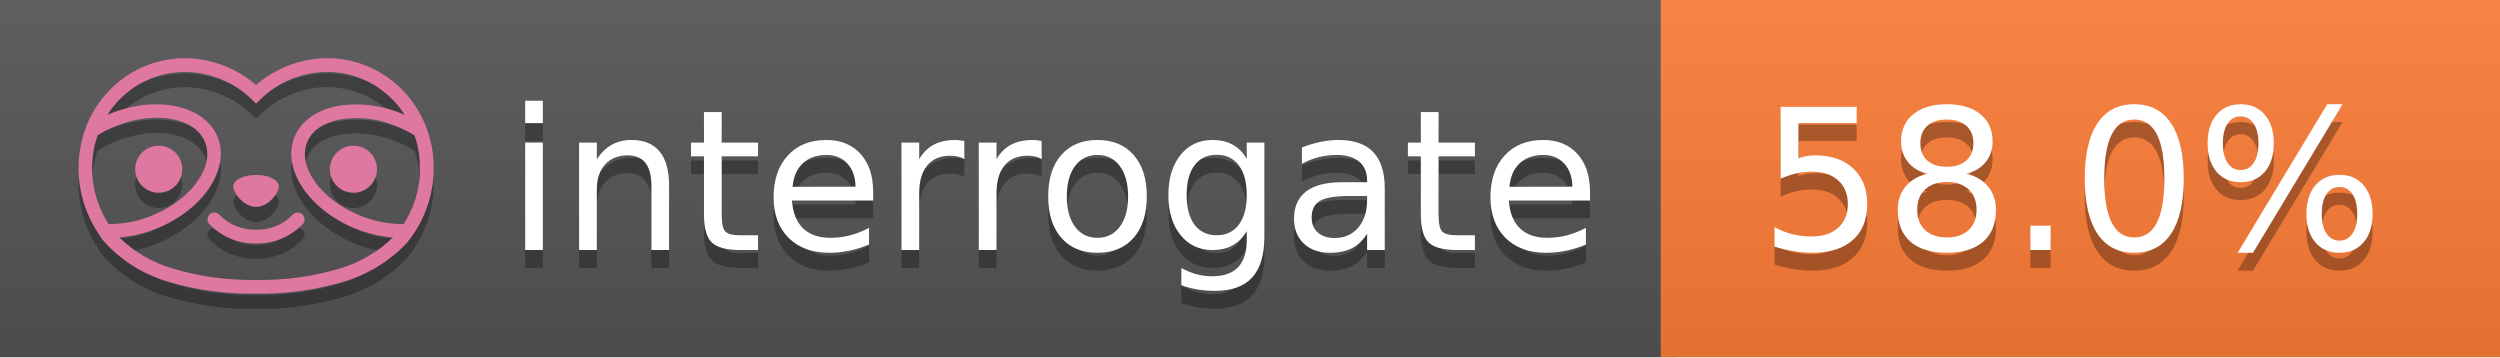
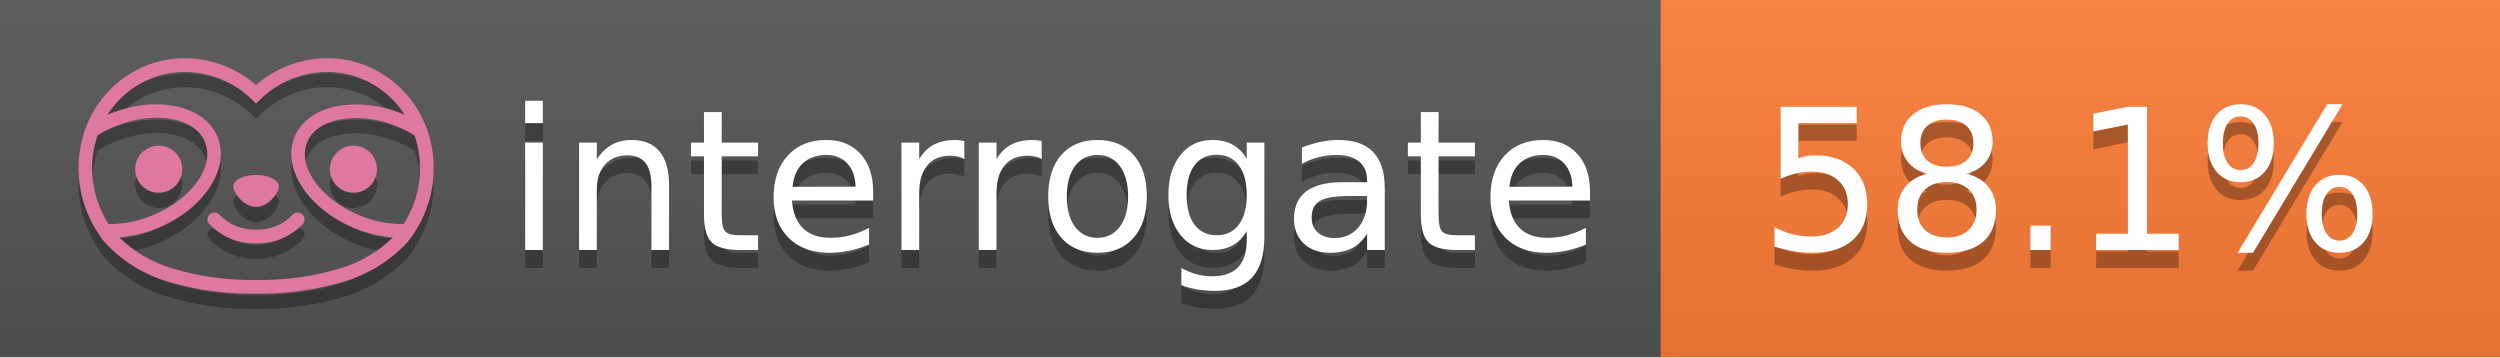
<svg xmlns="http://www.w3.org/2000/svg" width="140" height="20" viewBox="0 0 140 20" version="1.1" xml:space="preserve" style="fill-rule:evenodd;clip-rule:evenodd;stroke-linejoin:round;stroke-miterlimit:2;">
  <g transform="matrix(1,0,0,1,22,0)">
    <g id="backgrounds" transform="matrix(1.32789,0,0,1,-22.3892,0)">
      <rect x="0" y="0" width="71" height="20" style="fill:rgb(85,85,85);" />
    </g>
    <rect x="71" y="0" width="47" height="20" data-interrogate="color" style="fill:#fe7d37" />
    <g transform="matrix(1.19746,0,0,1,-22.3744,-4.85723e-16)">
      <rect x="0" y="0" width="118" height="20" style="fill:url(#_Linear1);" />
    </g>
  </g>
  <g fill="#fff" text-anchor="middle" font-family="DejaVu Sans,Verdana,Geneva,sans-serif" font-size="110">
    <text x="590" y="150" fill="#010101" fill-opacity=".3" transform="scale(.1)" textLength="610">interrogate</text>
    <text x="590" y="140" transform="scale(.1)" textLength="610">interrogate</text>
-     <text x="1160" y="150" fill="#010101" fill-opacity=".3" transform="scale(.1)" textLength="370" data-interrogate="result">58.0%</text>
-     <text x="1160" y="140" transform="scale(.1)" textLength="370" data-interrogate="result">58.0%</text>
+     <text x="1160" y="150" fill="#010101" fill-opacity=".3" transform="scale(.1)" textLength="370" data-interrogate="result">58.1%</text>
+     <text x="1160" y="140" transform="scale(.1)" textLength="370" data-interrogate="result">58.1%</text>
  </g>
  <g id="logo-shadow" transform="matrix(0.854876,0,0,0.854876,-6.73514,1.732)">
    <g transform="matrix(0.299012,0,0,0.299012,9.70229,-6.68582)">
      <path d="M50,64.25C52.76,64.25 55,61.13 55,59.75C55,58.37 52.76,57.25 50,57.25C47.24,57.25 45,58.37 45,59.75C45,61.13 47.24,64.25 50,64.25Z" style="fill:rgb(1,1,1);fill-opacity:0.3;fill-rule:nonzero;" />
    </g>
    <g transform="matrix(0.299012,0,0,0.299012,9.70229,-6.68582)">
      <path d="M88,49.05C86.506,43.475 83.018,38.638 78.2,35.46C72.969,32.002 66.539,30.844 60.43,32.26C56.576,33.145 52.995,34.958 50,37.54C46.998,34.958 43.411,33.149 39.55,32.27C33.441,30.853 27.011,32.011 21.78,35.47C16.97,38.652 13.489,43.489 12,49.06L12,49.13C11.82,49.79 11.66,50.46 11.53,51.13C11.146,53.207 11.021,55.323 11.16,57.43C11.16,58.03 11.26,58.63 11.34,59.23C11.34,59.51 11.43,59.79 11.48,60.07C11.53,60.35 11.58,60.68 11.64,60.98C11.7,61.28 11.8,61.69 11.89,62.05C11.98,62.41 11.99,62.47 12.05,62.68C12.16,63.07 12.28,63.46 12.41,63.84L12.58,64.34C12.72,64.74 12.88,65.14 13.04,65.53L13.23,65.98C13.403,66.373 13.583,66.767 13.77,67.16L13.99,67.59C14.19,67.97 14.39,68.35 14.61,68.73L14.87,69.15C15.1,69.52 15.33,69.89 15.58,70.26L15.58,70.32L15.99,70.93C16.14,71.14 16.29,71.36 16.45,71.57C20.206,75.83 25.086,78.95 30.53,80.57C36.839,82.48 43.41,83.385 50,83.25C56.599,83.374 63.177,82.456 69.49,80.53C74.644,78.978 79.303,76.102 83,72.19C83.34,71.78 83.65,71.35 84,70.92L84.18,70.66L84.33,70.44L84.41,70.32C84.55,70.12 84.67,69.9 84.81,69.7C85.07,69.3 85.32,68.89 85.55,68.48C85.78,68.07 86.02,67.65 86.23,67.22C86.31,67.05 86.39,66.88 86.47,66.7C86.67,66.28 86.85,65.87 87.03,65.44L87.23,64.92C87.397,64.487 87.55,64.05 87.69,63.61L87.85,63.09C87.98,62.64 88.1,62.19 88.21,61.74C88.21,61.57 88.3,61.39 88.33,61.22C88.43,60.75 88.52,60.22 88.6,59.79C88.6,59.64 88.66,59.49 88.68,59.33C88.77,58.71 88.84,58.08 88.88,57.45L88.88,54.17C88.817,53.164 88.693,52.162 88.51,51.17C88.38,50.5 88.23,49.84 88.05,49.17L88,49.05ZM85.89,56.44L85.89,57.23C85.89,57.78 85.79,58.32 85.72,58.86C85.72,59.01 85.72,59.15 85.65,59.3C85.59,59.7 85.51,60.11 85.43,60.51L85.32,60.99C85.23,61.38 85.12,61.77 85.01,62.16C85.01,62.31 84.93,62.46 84.88,62.6C84.74,63.04 84.59,63.47 84.42,63.9L84.27,64.28C84.1,64.71 83.91,65.14 83.71,65.56C83.51,65.98 83.43,66.12 83.28,66.4L83.01,66.91C82.83,67.223 82.643,67.537 82.45,67.85L82.35,68.01C79.121,68.047 75.918,67.434 72.93,66.21C64.27,62.74 59,55.52 61.18,50.11C62.18,47.6 64.7,45.82 68.26,45.11C72.489,44.395 76.835,44.908 80.78,46.59C82.141,47.144 83.453,47.813 84.7,48.59C84.76,48.76 84.82,48.93 84.88,49.1C84.94,49.27 85.05,49.63 85.12,49.9C85.28,50.5 85.44,51.1 85.55,51.73C85.691,52.507 85.792,53.292 85.85,54.08L85.85,55.89C85.85,56.12 85.91,56.25 85.91,56.45L85.89,56.44ZM17.66,68C16.668,66.435 15.869,64.756 15.28,63L15.17,62.68C15.06,62.35 14.96,62.01 14.87,61.68C14.823,61.493 14.777,61.31 14.73,61.13C14.66,60.84 14.59,60.55 14.53,60.27C14.47,59.99 14.43,59.72 14.38,59.44C14.33,59.16 14.3,59 14.27,58.78C14.2,58.27 14.15,57.78 14.11,57.23L14.11,57.03C14.008,55.236 14.122,53.437 14.45,51.67C14.56,51.06 14.71,50.46 14.88,49.87C14.96,49.59 15.04,49.32 15.13,49.05C15.22,48.78 15.24,48.72 15.3,48.55C16.548,47.774 17.859,47.105 19.22,46.55C27.86,43.09 36.65,44.67 38.82,50.08C40.99,55.49 35.73,62.74 27.09,66.2C24.101,67.431 20.893,68.043 17.66,68ZM68.57,77.68C62.554,79.508 56.287,80.376 50,80.25C43.737,80.37 37.495,79.506 31.5,77.69C27.185,76.38 23.243,74.062 20,70.93C22.815,70.706 25.58,70.055 28.2,69C38.37,64.92 44.39,56 41.6,49C38.81,42 28.27,39.72 18.1,43.8L17.43,44.09C18.973,41.648 21.019,39.561 23.43,37.97C26.671,35.824 30.473,34.68 34.36,34.68C35.884,34.681 37.404,34.852 38.89,35.19C42.694,36.049 46.191,37.935 49,40.64L50,41.64L51,40.64C53.797,37.937 57.279,36.049 61.07,35.18C66.402,33.947 72.014,34.968 76.57,38C78.98,39.588 81.026,41.671 82.57,44.11L81.9,43.82C77.409,41.921 72.464,41.355 67.66,42.19C63.08,43.12 59.79,45.54 58.39,49.02C55.6,55.97 61.62,64.94 71.79,69.02C74.414,70.07 77.182,70.714 80,70.93C76.776,74.05 72.859,76.363 68.57,77.68Z" style="fill:rgb(1,1,1);fill-opacity:0.3;fill-rule:nonzero;" />
    </g>
    <g transform="matrix(0.299012,0,0,0.299012,9.70229,-6.68582)">
      <circle cx="71.33" cy="56" r="5.16" style="fill:rgb(1,1,1);fill-opacity:0.3;" />
    </g>
    <g transform="matrix(0.299012,0,0,0.299012,9.70229,-6.68582)">
      <circle cx="28.67" cy="56" r="5.16" style="fill:rgb(1,1,1);fill-opacity:0.3;" />
    </g>
    <g transform="matrix(0.299012,0,0,0.299012,9.70229,-6.68582)">
      <path d="M58,66C55.912,68.161 53.003,69.339 50,69.24C46.997,69.339 44.088,68.161 42,66C41.714,65.677 41.302,65.491 40.87,65.491C40.042,65.491 39.361,66.172 39.361,67C39.361,67.368 39.496,67.724 39.74,68C42.403,70.804 46.134,72.35 50,72.25C53.862,72.347 57.59,70.802 60.25,68C60.495,67.725 60.63,67.369 60.63,67C60.63,66.174 59.951,65.495 59.125,65.495C58.695,65.495 58.285,65.679 58,66Z" style="fill:rgb(1,1,1);fill-opacity:0.3;fill-rule:nonzero;" />
    </g>
  </g>
  <g id="logo-pink" transform="matrix(0.854876,0,0,0.854876,-6.73514,0.877124)">
    <g transform="matrix(0.299012,0,0,0.299012,9.70229,-6.68582)">
      <path d="M50,64.25C52.76,64.25 55,61.13 55,59.75C55,58.37 52.76,57.25 50,57.25C47.24,57.25 45,58.37 45,59.75C45,61.13 47.24,64.25 50,64.25Z" style="fill:rgb(222,120,160);fill-rule:nonzero;" />
    </g>
    <g transform="matrix(0.299012,0,0,0.299012,9.70229,-6.68582)">
      <path d="M88,49.05C86.506,43.475 83.018,38.638 78.2,35.46C72.969,32.002 66.539,30.844 60.43,32.26C56.576,33.145 52.995,34.958 50,37.54C46.998,34.958 43.411,33.149 39.55,32.27C33.441,30.853 27.011,32.011 21.78,35.47C16.97,38.652 13.489,43.489 12,49.06L12,49.13C11.82,49.79 11.66,50.46 11.53,51.13C11.146,53.207 11.021,55.323 11.16,57.43C11.16,58.03 11.26,58.63 11.34,59.23C11.34,59.51 11.43,59.79 11.48,60.07C11.53,60.35 11.58,60.68 11.64,60.98C11.7,61.28 11.8,61.69 11.89,62.05C11.98,62.41 11.99,62.47 12.05,62.68C12.16,63.07 12.28,63.46 12.41,63.84L12.58,64.34C12.72,64.74 12.88,65.14 13.04,65.53L13.23,65.98C13.403,66.373 13.583,66.767 13.77,67.16L13.99,67.59C14.19,67.97 14.39,68.35 14.61,68.73L14.87,69.15C15.1,69.52 15.33,69.89 15.58,70.26L15.58,70.32L15.99,70.93C16.14,71.14 16.29,71.36 16.45,71.57C20.206,75.83 25.086,78.95 30.53,80.57C36.839,82.48 43.41,83.385 50,83.25C56.599,83.374 63.177,82.456 69.49,80.53C74.644,78.978 79.303,76.102 83,72.19C83.34,71.78 83.65,71.35 84,70.92L84.18,70.66L84.33,70.44L84.41,70.32C84.55,70.12 84.67,69.9 84.81,69.7C85.07,69.3 85.32,68.89 85.55,68.48C85.78,68.07 86.02,67.65 86.23,67.22C86.31,67.05 86.39,66.88 86.47,66.7C86.67,66.28 86.85,65.87 87.03,65.44L87.23,64.92C87.397,64.487 87.55,64.05 87.69,63.61L87.85,63.09C87.98,62.64 88.1,62.19 88.21,61.74C88.21,61.57 88.3,61.39 88.33,61.22C88.43,60.75 88.52,60.22 88.6,59.79C88.6,59.64 88.66,59.49 88.68,59.33C88.77,58.71 88.84,58.08 88.88,57.45L88.88,54.17C88.817,53.164 88.693,52.162 88.51,51.17C88.38,50.5 88.23,49.84 88.05,49.17L88,49.05ZM85.89,56.44L85.89,57.23C85.89,57.78 85.79,58.32 85.72,58.86C85.72,59.01 85.72,59.15 85.65,59.3C85.59,59.7 85.51,60.11 85.43,60.51L85.32,60.99C85.23,61.38 85.12,61.77 85.01,62.16C85.01,62.31 84.93,62.46 84.88,62.6C84.74,63.04 84.59,63.47 84.42,63.9L84.27,64.28C84.1,64.71 83.91,65.14 83.71,65.56C83.51,65.98 83.43,66.12 83.28,66.4L83.01,66.91C82.83,67.223 82.643,67.537 82.45,67.85L82.35,68.01C79.121,68.047 75.918,67.434 72.93,66.21C64.27,62.74 59,55.52 61.18,50.11C62.18,47.6 64.7,45.82 68.26,45.11C72.489,44.395 76.835,44.908 80.78,46.59C82.141,47.144 83.453,47.813 84.7,48.59C84.76,48.76 84.82,48.93 84.88,49.1C84.94,49.27 85.05,49.63 85.12,49.9C85.28,50.5 85.44,51.1 85.55,51.73C85.691,52.507 85.792,53.292 85.85,54.08L85.85,55.89C85.85,56.12 85.91,56.25 85.91,56.45L85.89,56.44ZM17.66,68C16.668,66.435 15.869,64.756 15.28,63L15.17,62.68C15.06,62.35 14.96,62.01 14.87,61.68C14.823,61.493 14.777,61.31 14.73,61.13C14.66,60.84 14.59,60.55 14.53,60.27C14.47,59.99 14.43,59.72 14.38,59.44C14.33,59.16 14.3,59 14.27,58.78C14.2,58.27 14.15,57.78 14.11,57.23L14.11,57.03C14.008,55.236 14.122,53.437 14.45,51.67C14.56,51.06 14.71,50.46 14.88,49.87C14.96,49.59 15.04,49.32 15.13,49.05C15.22,48.78 15.24,48.72 15.3,48.55C16.548,47.774 17.859,47.105 19.22,46.55C27.86,43.09 36.65,44.67 38.82,50.08C40.99,55.49 35.73,62.74 27.09,66.2C24.101,67.431 20.893,68.043 17.66,68ZM68.57,77.68C62.554,79.508 56.287,80.376 50,80.25C43.737,80.37 37.495,79.506 31.5,77.69C27.185,76.38 23.243,74.062 20,70.93C22.815,70.706 25.58,70.055 28.2,69C38.37,64.92 44.39,56 41.6,49C38.81,42 28.27,39.72 18.1,43.8L17.43,44.09C18.973,41.648 21.019,39.561 23.43,37.97C26.671,35.824 30.473,34.68 34.36,34.68C35.884,34.681 37.404,34.852 38.89,35.19C42.694,36.049 46.191,37.935 49,40.64L50,41.64L51,40.64C53.797,37.937 57.279,36.049 61.07,35.18C66.402,33.947 72.014,34.968 76.57,38C78.98,39.588 81.026,41.671 82.57,44.11L81.9,43.82C77.409,41.921 72.464,41.355 67.66,42.19C63.08,43.12 59.79,45.54 58.39,49.02C55.6,55.97 61.62,64.94 71.79,69.02C74.414,70.07 77.182,70.714 80,70.93C76.776,74.05 72.859,76.363 68.57,77.68Z" style="fill:rgb(222,120,160);fill-rule:nonzero;" />
    </g>
    <g transform="matrix(0.299012,0,0,0.299012,9.70229,-6.68582)">
      <circle cx="71.33" cy="56" r="5.16" style="fill:rgb(222,120,160);" />
    </g>
    <g transform="matrix(0.299012,0,0,0.299012,9.70229,-6.68582)">
      <circle cx="28.67" cy="56" r="5.16" style="fill:rgb(222,120,160);" />
    </g>
    <g transform="matrix(0.299012,0,0,0.299012,9.70229,-6.68582)">
      <path d="M58,66C55.912,68.161 53.003,69.339 50,69.24C46.997,69.339 44.088,68.161 42,66C41.714,65.677 41.302,65.491 40.87,65.491C40.042,65.491 39.361,66.172 39.361,67C39.361,67.368 39.496,67.724 39.74,68C42.403,70.804 46.134,72.35 50,72.25C53.862,72.347 57.59,70.802 60.25,68C60.495,67.725 60.63,67.369 60.63,67C60.63,66.174 59.951,65.495 59.125,65.495C58.695,65.495 58.285,65.679 58,66Z" style="fill:rgb(222,120,160);fill-rule:nonzero;" />
    </g>
  </g>
  <defs>
    <linearGradient id="_Linear1" x1="0" y1="0" x2="1" y2="0" gradientUnits="userSpaceOnUse" gradientTransform="matrix(1.22465e-15,20,-20,1.22465e-15,0,0)">
      <stop offset="0" style="stop-color:rgb(187,187,187);stop-opacity:0.1" />
      <stop offset="1" style="stop-color:black;stop-opacity:0.1" />
    </linearGradient>
  </defs>
</svg>
